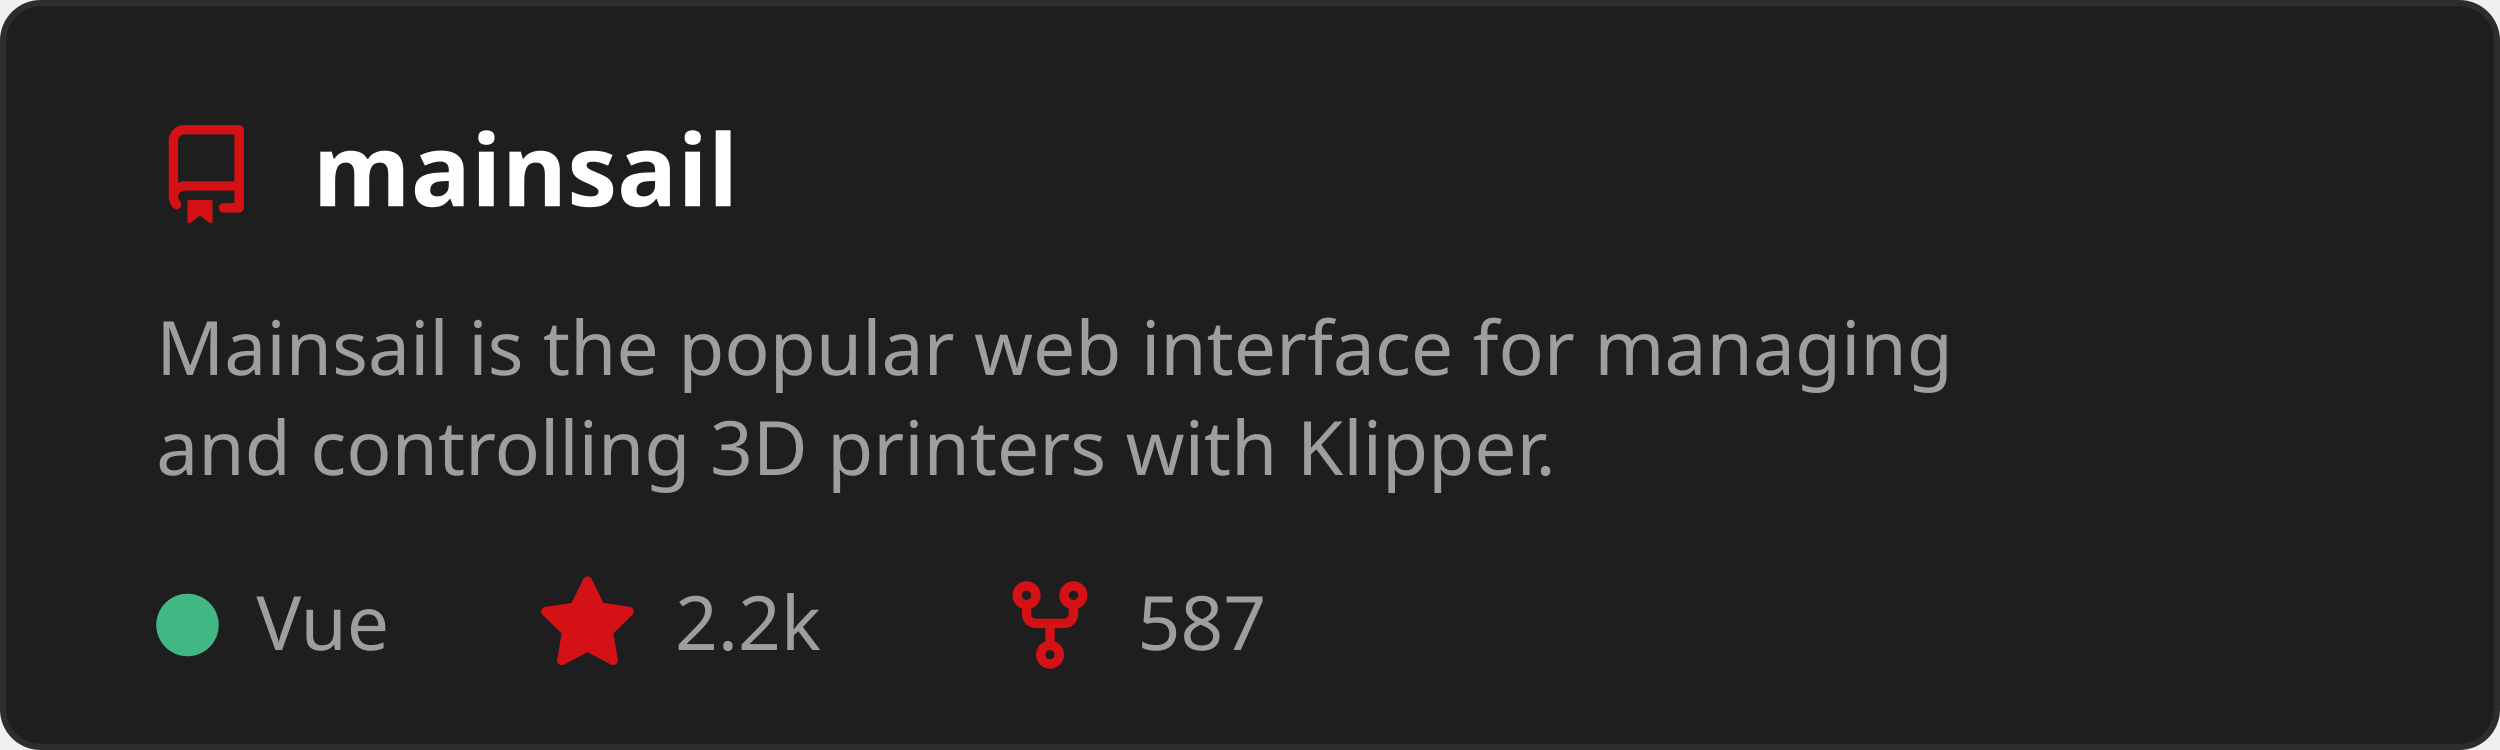
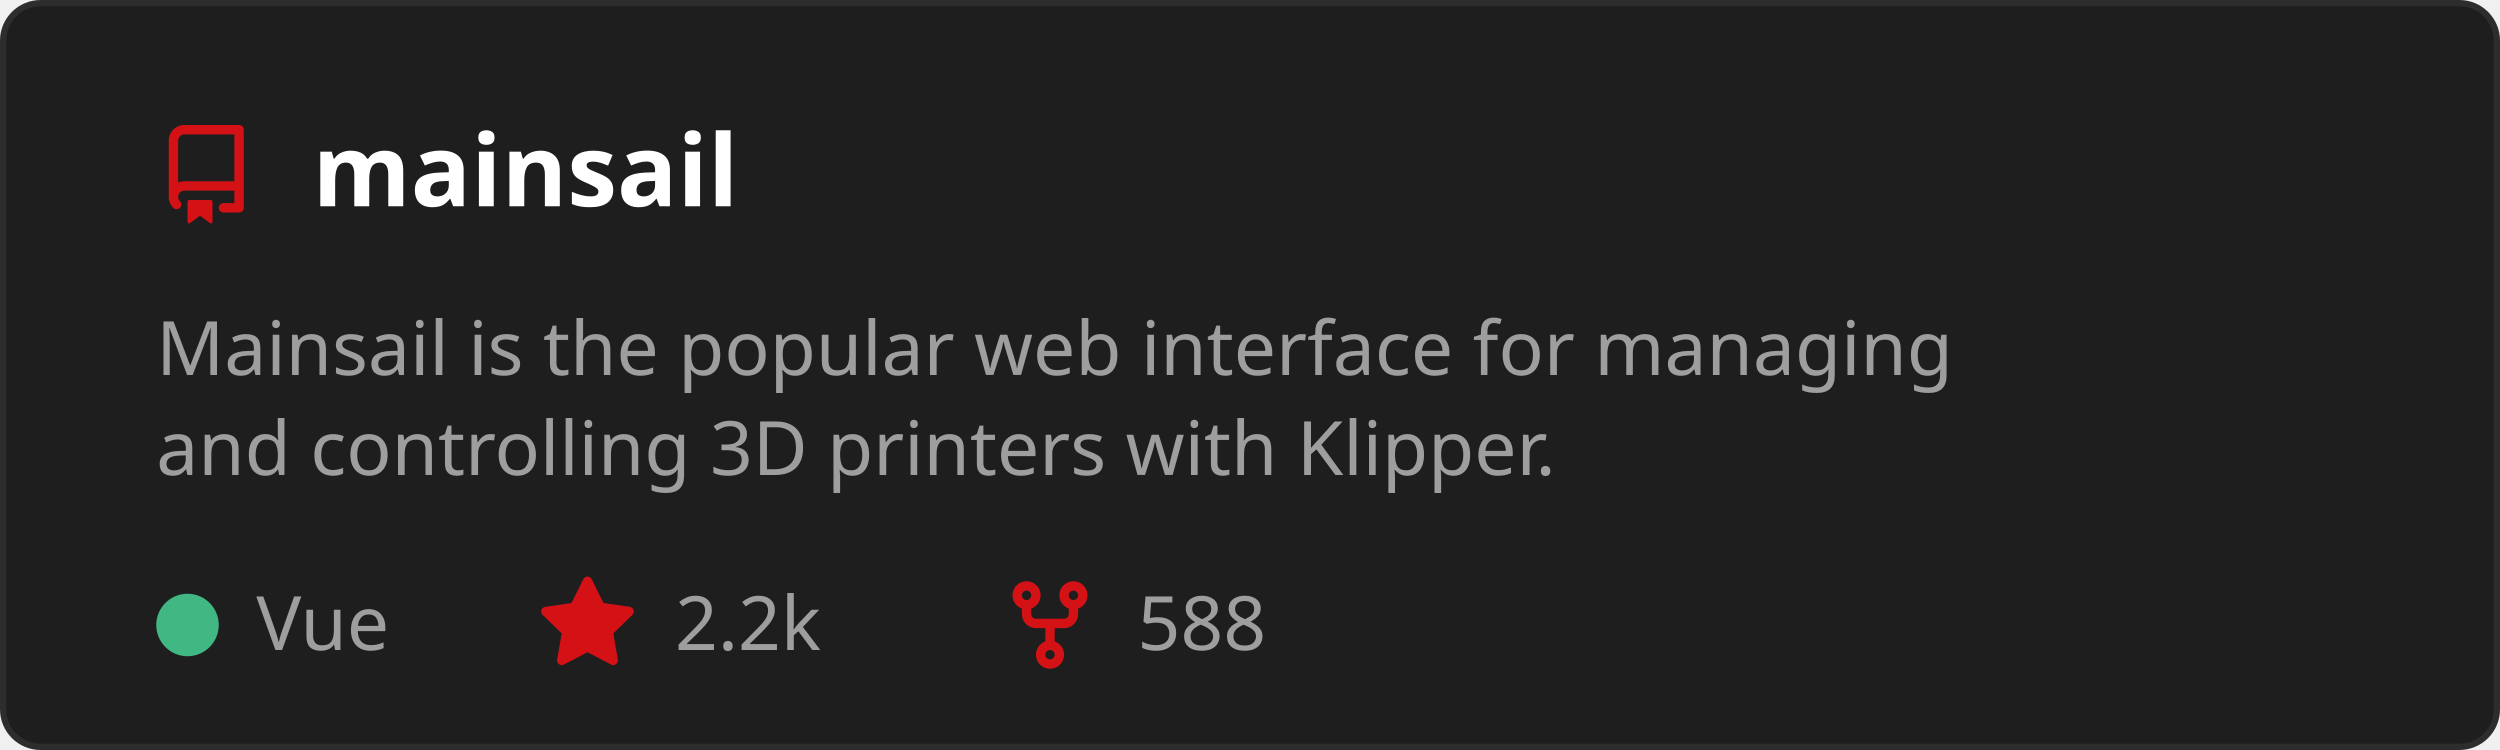
<svg xmlns="http://www.w3.org/2000/svg" width="400" height="120" viewBox="0 0 400 120" role="img" aria-labelledby="t">
  <style>
    text { font-family: 'Segoe UI', Ubuntu, Sans-Serif; }
    .title { fill: #ffffff; font-size: 16px; font-weight: 600; }
    .desc { fill: #9e9e9e; font-size: 12px; }
    .stat { fill: #9e9e9e; font-size: 12px; }
  </style>
  <rect x="0.5" y="0.5" width="399" height="119" rx="6" fill="#1e1e1e" stroke="#2d2d2d" />
  <g transform="translate(25,20)">
    <path d="M2 2.5A2.5 2.5 0 0 1 4.5 0h8.75a.75.75 0 0 1 .75.75v12.5a.75.75 0 0 1-.75.75h-2.5a.75.75 0 0 1 0-1.5h1.75v-2h-8a1 1 0 0 0-.714 1.7.75.75 0 1 1-1.072 1.05A2.495 2.495 0 0 1 2 11.5Zm10.5-1h-8a1 1 0 0 0-1 1v6.708A2.486 2.486 0 0 1 4.5 9h8ZM5 12.25a.25.25 0 0 1 .25-.25h3.5a.25.25 0 0 1 .25.25v3.25a.25.25 0 0 1-.4.2l-1.45-1.087a.249.249 0 0 0-.3 0L5.4 15.7a.25.25 0 0 1-.4-.2Z" fill="#D41216" />
  </g>
  <text x="50" y="33" class="title">mainsail</text>
  <text x="25" y="60" class="desc">
    <tspan x="25" dy="0">Mainsail is the popular web interface for managing</tspan>
    <tspan x="25" dy="16">and controlling 3D printers with Klipper.</tspan>
  </text>
  <circle cx="30" cy="100" r="5" fill="#41b883" />
  <text x="41" y="104" class="stat">Vue</text>
  <g transform="translate(86,92)">
    <path d="M8 .25a.75.75 0 0 1 .673.418l1.882 3.815 4.21.612a.75.75 0 0 1 .416 1.279l-3.046 2.97.719 4.192a.751.751 0 0 1-1.088.791L8 12.347l-3.766 1.98a.75.75 0 0 1-1.088-.79l.72-4.194L.818 6.374a.75.75 0 0 1 .416-1.28l4.21-.611L7.327.668A.75.75 0 0 1 8 .25Z" fill="#D41216" />
  </g>
  <text x="108" y="104" class="stat">2.2k</text>
  <g transform="translate(160,92)">
    <path d="M5 5.372v.878c0 .414.336.75.75.75h4.5a.75.75 0 0 0 .75-.75v-.878a2.25 2.25 0 1 1 1.5 0v.878a2.25 2.25 0 0 1-2.25 2.25h-1.5v2.128a2.251 2.251 0 1 1-1.5 0V8.5h-1.5A2.25 2.25 0 0 1 3.5 6.25v-.878a2.25 2.25 0 1 1 1.5 0ZM5 3.25a.75.75 0 1 0-1.5 0 .75.75 0 0 0 1.5 0Zm6.75.75a.75.75 0 1 0 0-1.5.75.75 0 0 0 0 1.5Zm-3 8.75a.75.75 0 1 0-1.5 0 .75.75 0 0 0 1.5 0Z" fill="#D41216" />
  </g>
-   <text x="182" y="104" class="stat">587</text>
+   <text x="182" y="104" class="stat">588</text>
</svg>
